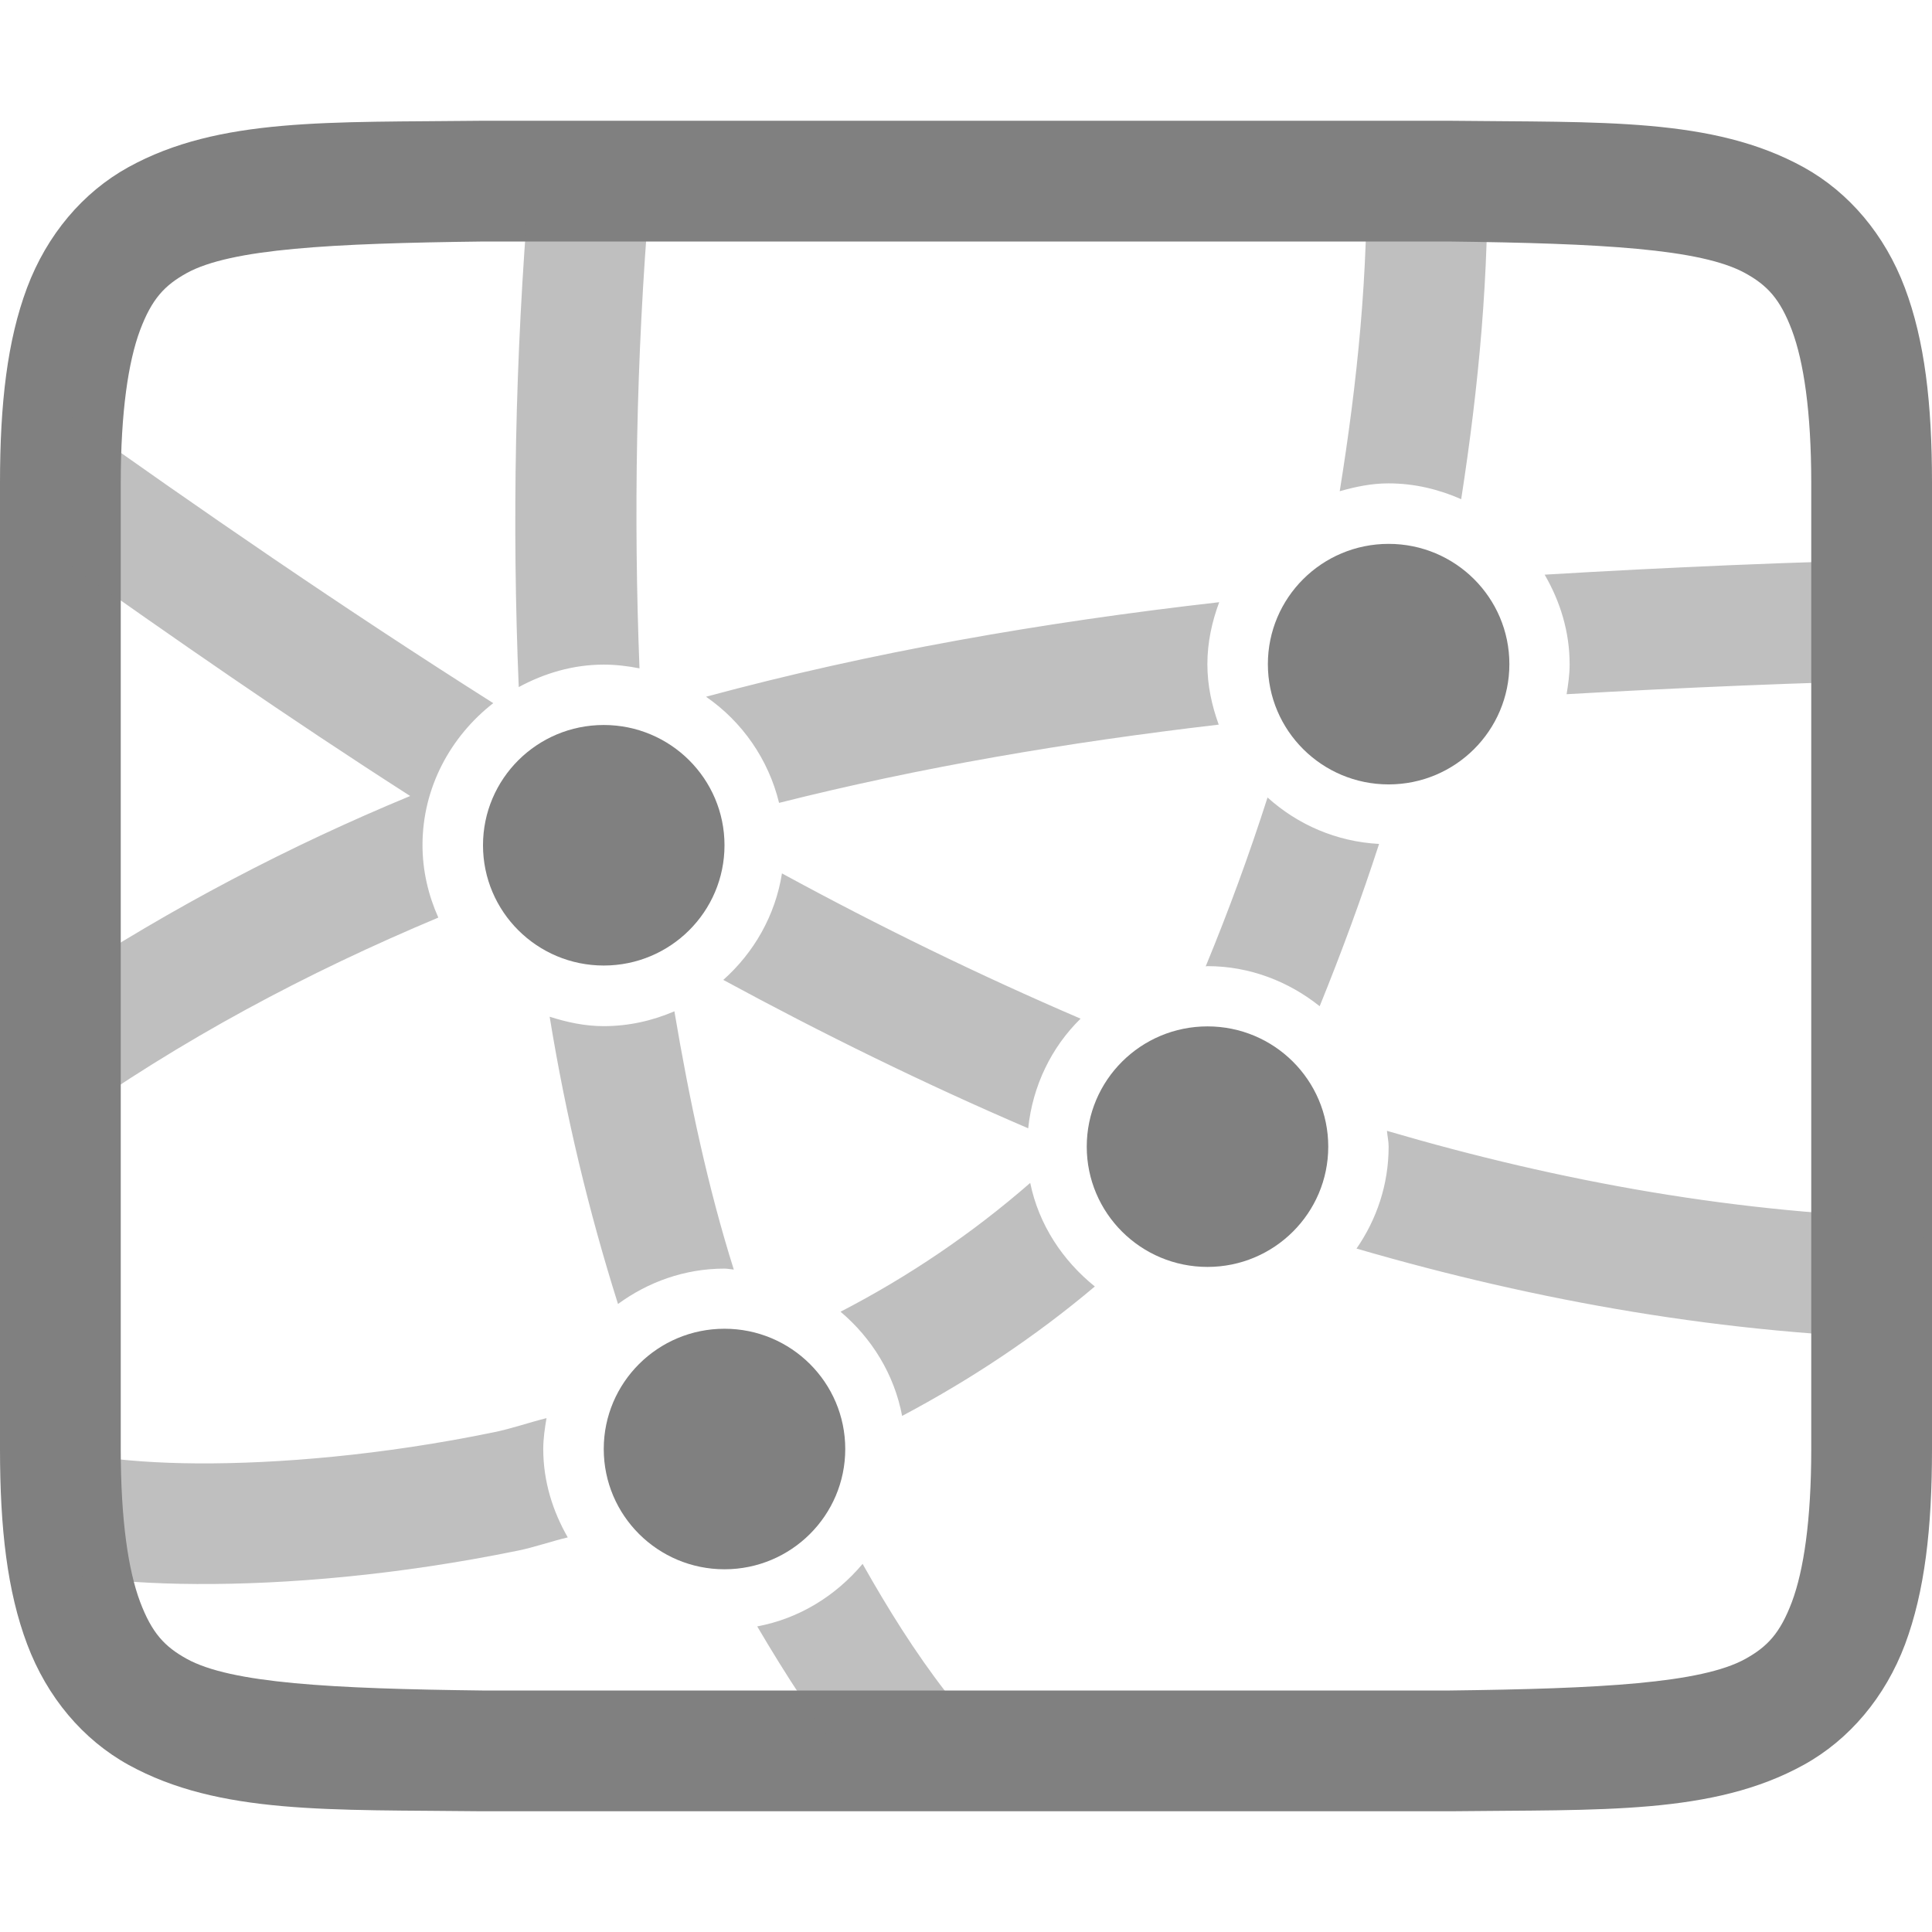
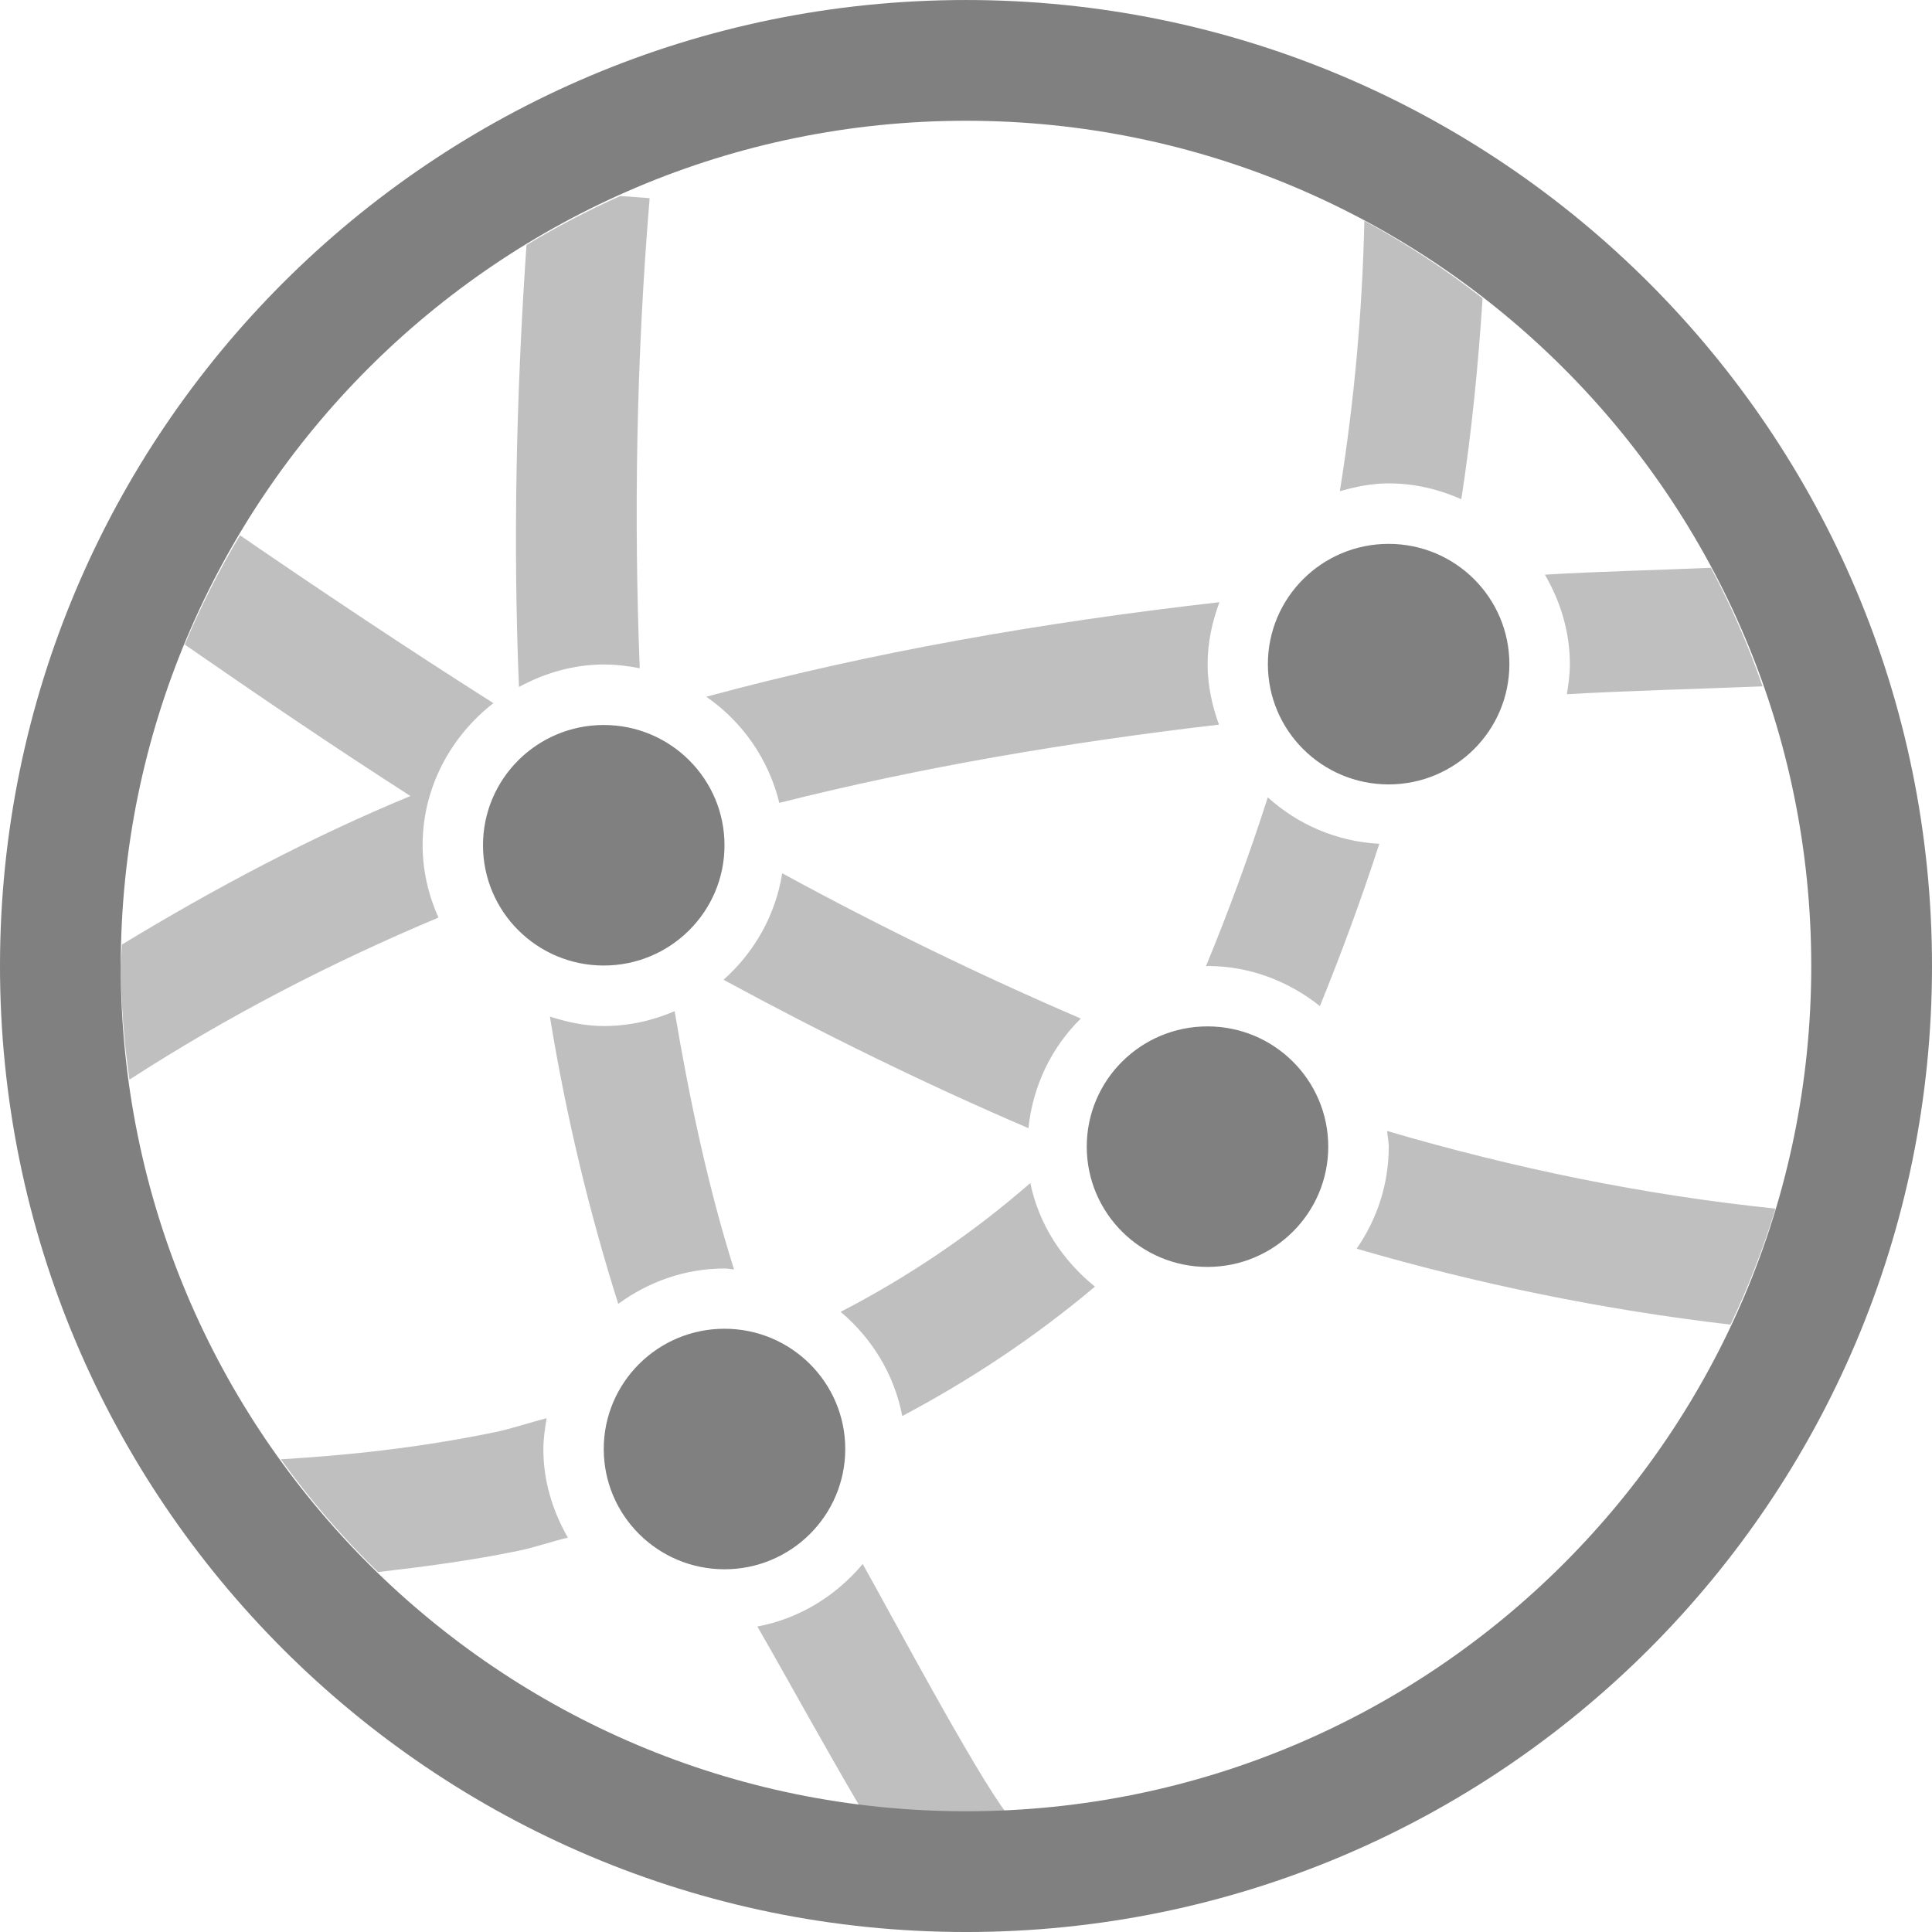
<svg xmlns="http://www.w3.org/2000/svg" xmlns:ns1="http://www.openswatchbook.org/uri/2009/osb" height="16" id="svg7384" version="1.1" width="16">
  <defs id="defs7386">
    <linearGradient id="linearGradient5606" ns1:paint="solid">
      <stop id="stop5608" offset="0" style="stop-color:#000000;stop-opacity:1;" />
    </linearGradient>
    <linearGradient id="linearGradient4526" ns1:paint="solid">
      <stop id="stop4528" offset="0" style="stop-color:#ffffff;stop-opacity:1;" />
    </linearGradient>
    <linearGradient id="linearGradient3600-4" ns1:paint="gradient">
      <stop id="stop3602-7" offset="0" style="stop-color:#f4f4f4;stop-opacity:1" />
      <stop id="stop3604-6" offset="1" style="stop-color:#dbdbdb;stop-opacity:1" />
    </linearGradient>
  </defs>
  <g id="layer9" label="status" style="display:inline" transform="translate(-853.0002,187.0001)" />
  <g id="layer2" style="display:inline" transform="translate(-612,-179.9999)" />
  <g id="layer4" style="display:inline" transform="translate(-612,-179.9999)" />
  <g id="g1812" style="display:inline" transform="translate(-612,-179.9999)" />
  <g id="g6217" style="display:inline" transform="translate(-612,-179.9999)" />
  <g id="layer3" style="display:inline" transform="translate(-612,-179.9999)" />
  <g id="g1833" style="display:inline" transform="translate(-612,-179.9999)">
-     <path d="m 615.994,181 c -1.258,0.015 -2.179,-0.031 -2.932,0.385 -0.376,0.208 -0.673,0.559 -0.838,0.998 C 612.06,182.821 612,183.342 612,184 v 8 c 0,0.658 0.06,1.179 0.225,1.617 0.165,0.439 0.462,0.79 0.838,0.998 0.753,0.415 1.673,0.37 2.932,0.385 h 0.004 8.004 0.004 c 1.258,-0.015 2.179,0.031 2.932,-0.385 0.376,-0.208 0.673,-0.559 0.838,-0.998 C 627.94,193.179 628,192.658 628,192 v -8 c 0,-0.658 -0.06,-1.179 -0.225,-1.617 -0.165,-0.439 -0.462,-0.79 -0.838,-0.998 -0.753,-0.415 -1.673,-0.37 -2.932,-0.385 h -0.004 -8.004 z m 0.006,1 h 8 c 1.259,0.015 2.087,0.06 2.453,0.262 0.183,0.101 0.289,0.213 0.387,0.473 C 626.937,182.994 627,183.408 627,184 v 8 c 0,0.592 -0.063,1.006 -0.16,1.266 -0.098,0.26 -0.203,0.371 -0.387,0.473 C 626.087,193.94 625.259,193.985 624,194 H 616.006 616 c -1.259,-0.015 -2.087,-0.06 -2.453,-0.262 -0.183,-0.101 -0.289,-0.213 -0.387,-0.473 C 613.063,193.006 613,192.592 613,192 v -8 c 0,-0.592 0.063,-1.006 0.16,-1.266 0.098,-0.26 0.203,-0.371 0.387,-0.473 C 613.913,182.06 614.741,182.015 616,182 Z" id="path2420" style="color:#000000;font-style:normal;font-variant:normal;font-weight:normal;font-stretch:normal;font-size:medium;line-height:normal;font-family:sans-serif;font-variant-ligatures:normal;font-variant-position:normal;font-variant-caps:normal;font-variant-numeric:normal;font-variant-alternates:normal;font-feature-settings:normal;text-indent:0;text-align:start;text-decoration:none;text-decoration-line:none;text-decoration-style:solid;text-decoration-color:#000000;letter-spacing:normal;word-spacing:normal;text-transform:none;writing-mode:lr-tb;direction:ltr;text-orientation:mixed;dominant-baseline:auto;baseline-shift:baseline;text-anchor:start;white-space:normal;shape-padding:0;clip-rule:nonzero;display:inline;overflow:visible;visibility:visible;opacity:1;isolation:auto;mix-blend-mode:normal;color-interpolation:sRGB;color-interpolation-filters:linearRGB;solid-color:#000000;solid-opacity:1;vector-effect:none;fill:#808080;fill-opacity:1;fill-rule:nonzero;stroke:none;stroke-width:1;stroke-linecap:butt;stroke-linejoin:miter;stroke-miterlimit:4;stroke-dasharray:none;stroke-dashoffset:0;stroke-opacity:1;marker:none;color-rendering:auto;image-rendering:auto;shape-rendering:auto;text-rendering:auto;enable-background:accumulate" />
-     <path d="m 624.316,181.297 -1,0.021 c 0.019,0.936 -0.076,1.849 -0.221,2.75 0.13,-0.037 0.263,-0.065 0.404,-0.065 0.214,0 0.416,0.049 0.602,0.131 0.144,-0.928 0.235,-1.872 0.215,-2.838 z m -7.934,0.262 c -0.117,1.406 -0.142,2.786 -0.086,4.131 0.211,-0.114 0.448,-0.186 0.703,-0.186 0.101,0 0.201,0.012 0.297,0.031 -0.049,-1.259 -0.029,-2.556 0.082,-3.893 z m -3.867,1.848 -0.016,0.021 v 1.191 c 0.928,0.658 1.888,1.326 2.898,1.973 -1.001,0.414 -1.967,0.92 -2.898,1.529 v 1.17 l 0.016,0.021 c 0.987,-0.705 2.03,-1.258 3.115,-1.713 -0.082,-0.184 -0.131,-0.386 -0.131,-0.6 -1.6e-4,-0.477 0.233,-0.901 0.586,-1.176 -1.241,-0.786 -2.437,-1.609 -3.57,-2.418 z m 15.396,1.223 c -1.063,0.023 -2.098,0.068 -3.119,0.129 0.128,0.22 0.207,0.471 0.207,0.742 3e-5,0.085 -0.012,0.167 -0.025,0.248 0.965,-0.055 1.945,-0.097 2.959,-0.119 z m -5.814,0.357 c -1.467,0.167 -2.886,0.414 -4.25,0.783 0.299,0.206 0.517,0.518 0.605,0.879 1.166,-0.294 2.382,-0.501 3.641,-0.648 -0.057,-0.157 -0.094,-0.324 -0.094,-0.5 -6e-5,-0.181 0.038,-0.353 0.098,-0.514 z m 1.402,0.018 c -0.283,0 -0.5,0.217 -0.5,0.496 -10e-5,0.279 0.217,0.496 0.5,0.496 0.092,0 0.173,-0.029 0.246,-0.07 0.009,-0.036 0.022,-0.07 0.031,-0.105 0.034,-0.003 0.07,-0.003 0.104,-0.006 0.071,-0.086 0.119,-0.192 0.119,-0.314 10e-5,-0.279 -0.217,-0.496 -0.5,-0.496 z m -6.5,1.5 c -0.283,0 -0.5,0.217 -0.5,0.496 -10e-5,0.279 0.217,0.496 0.5,0.496 0.283,0 0.5,-0.217 0.5,-0.496 10e-5,-0.279 -0.217,-0.496 -0.5,-0.496 z m 5.498,0.1 c -0.152,0.474 -0.323,0.94 -0.512,1.398 0.005,-4e-5 0.009,-0.002 0.014,-0.002 0.351,0 0.673,0.127 0.93,0.332 0.179,-0.441 0.344,-0.888 0.492,-1.344 -0.354,-0.019 -0.675,-0.16 -0.924,-0.385 z m -4.021,0.627 c -0.055,0.349 -0.232,0.657 -0.486,0.883 0.82,0.445 1.661,0.858 2.525,1.229 0.037,-0.352 0.192,-0.671 0.434,-0.908 -0.843,-0.362 -1.667,-0.764 -2.473,-1.203 z m -0.891,1.143 c -0.181,0.078 -0.378,0.123 -0.586,0.123 -0.157,0 -0.305,-0.033 -0.447,-0.078 0.134,0.823 0.325,1.616 0.566,2.379 0.249,-0.182 0.552,-0.293 0.881,-0.293 0.027,0 0.052,0.006 0.078,0.008 -0.214,-0.679 -0.367,-1.399 -0.492,-2.139 z M 622,189 c -0.283,0 -0.5,0.217 -0.5,0.496 -7e-5,0.207 0.121,0.38 0.299,0.455 0.019,-0.021 0.042,-0.037 0.061,-0.059 0.08,0.029 0.163,0.052 0.244,0.08 0.229,-0.047 0.397,-0.234 0.396,-0.477 5e-5,-0.279 -0.217,-0.496 -0.5,-0.496 z m 1.486,0.365 c 0.004,0.044 0.014,0.086 0.014,0.131 1.1e-4,0.313 -0.099,0.603 -0.266,0.844 1.501,0.437 3.06,0.713 4.678,0.748 l 0.021,-1 c -1.527,-0.033 -3.009,-0.301 -4.447,-0.723 z m -2.955,0.432 c -0.481,0.419 -1.009,0.776 -1.57,1.066 0.259,0.219 0.445,0.519 0.51,0.863 0.559,-0.296 1.098,-0.652 1.596,-1.072 -0.267,-0.215 -0.464,-0.512 -0.535,-0.857 z m -2.531,1.707 c -0.283,0 -0.5,0.217 -0.5,0.496 -10e-5,0.279 0.217,0.496 0.5,0.496 0.283,0 0.5,-0.217 0.5,-0.496 10e-5,-0.279 -0.217,-0.496 -0.5,-0.496 z m -1.473,0.24 c -0.145,0.036 -0.293,0.088 -0.436,0.117 -0.927,0.191 -1.794,0.262 -2.457,0.258 -0.332,-0.002 -0.614,-0.024 -0.818,-0.055 -0.205,-0.03 -0.347,-0.095 -0.305,-0.068 l -0.012,0.019 v 1.008 c 0.056,0.01 0.107,0.022 0.17,0.031 0.268,0.04 0.59,0.062 0.959,0.064 0.738,0.004 1.664,-0.072 2.664,-0.277 0.133,-0.027 0.274,-0.077 0.41,-0.109 -0.125,-0.218 -0.203,-0.465 -0.203,-0.732 -3e-5,-0.087 0.013,-0.172 0.027,-0.256 z m 2.617,1.207 c -0.221,0.263 -0.524,0.453 -0.873,0.518 0.236,0.402 0.489,0.792 0.775,1.162 l 0.791,-0.613 c -0.259,-0.334 -0.483,-0.694 -0.693,-1.066 z" id="path1302" style="color:#000000;font-style:normal;font-variant:normal;font-weight:normal;font-stretch:normal;font-size:medium;line-height:normal;font-family:sans-serif;font-variant-ligatures:normal;font-variant-position:normal;font-variant-caps:normal;font-variant-numeric:normal;font-variant-alternates:normal;font-feature-settings:normal;text-indent:0;text-align:start;text-decoration:none;text-decoration-line:none;text-decoration-style:solid;text-decoration-color:#000000;letter-spacing:normal;word-spacing:normal;text-transform:none;writing-mode:lr-tb;direction:ltr;text-orientation:mixed;dominant-baseline:auto;baseline-shift:baseline;text-anchor:start;white-space:normal;shape-padding:0;clip-rule:nonzero;display:inline;overflow:visible;visibility:visible;opacity:0.5;isolation:auto;mix-blend-mode:normal;color-interpolation:sRGB;color-interpolation-filters:linearRGB;solid-color:#000000;solid-opacity:1;vector-effect:none;fill:#808080;fill-opacity:1;fill-rule:evenodd;stroke:none;stroke-width:1;stroke-linecap:butt;stroke-linejoin:miter;stroke-miterlimit:4;stroke-dasharray:none;stroke-dashoffset:0;stroke-opacity:1;color-rendering:auto;image-rendering:auto;shape-rendering:auto;text-rendering:auto;enable-background:accumulate" />
-     <ellipse cx="618" cy="192" id="circle1314" rx="1" ry="0.996" style="opacity:1;fill:#808080;fill-opacity:1;stroke:none;stroke-width:1;stroke-linecap:square;stroke-linejoin:round;stroke-miterlimit:4;stroke-dasharray:none;stroke-dashoffset:0;stroke-opacity:1" />
-     <ellipse cx="617" cy="187" id="ellipse2476" rx="1" ry="0.996" style="opacity:1;fill:#808080;fill-opacity:1;stroke:none;stroke-width:1;stroke-linecap:square;stroke-linejoin:round;stroke-miterlimit:4;stroke-dasharray:none;stroke-dashoffset:0;stroke-opacity:1" />
-     <ellipse cx="623.5" cy="185.5" id="ellipse2478" rx="1" ry="0.996" style="opacity:1;fill:#808080;fill-opacity:1;stroke:none;stroke-width:1;stroke-linecap:square;stroke-linejoin:round;stroke-miterlimit:4;stroke-dasharray:none;stroke-dashoffset:0;stroke-opacity:1" />
-     <ellipse cx="622" cy="189.496" id="ellipse2480" rx="1" ry="0.996" style="opacity:1;fill:#808080;fill-opacity:1;stroke:none;stroke-width:1;stroke-linecap:square;stroke-linejoin:round;stroke-miterlimit:4;stroke-dasharray:none;stroke-dashoffset:0;stroke-opacity:1" />
+     <path d="m 617.137,181.623 c -0.267,0.119 -0.527,0.255 -0.777,0.406 -0.085,1.242 -0.112,2.467 -0.062,3.66 0.211,-0.114 0.448,-0.186 0.703,-0.186 0.101,0 0.201,0.012 0.297,0.031 -0.049,-1.259 -0.029,-2.556 0.082,-3.893 z m 6.162,0.207 c -0.017,0.757 -0.085,1.503 -0.203,2.238 0.13,-0.037 0.263,-0.065 0.404,-0.065 0.214,0 0.416,0.049 0.602,0.131 0.085,-0.548 0.14,-1.104 0.176,-1.664 -0.308,-0.24 -0.635,-0.455 -0.979,-0.641 z m -9.312,2.604 c -0.174,0.29 -0.327,0.592 -0.457,0.904 0.608,0.421 1.226,0.842 1.869,1.254 -0.822,0.34 -1.614,0.76 -2.389,1.23 -0.004,0.059 -0.007,0.118 -0.01,0.178 0.003,0.315 0.027,0.63 0.072,0.941 0.82,-0.53 1.675,-0.971 2.559,-1.342 -0.082,-0.184 -0.131,-0.386 -0.131,-0.6 -1.6e-4,-0.477 0.233,-0.901 0.586,-1.176 -0.717,-0.455 -1.415,-0.921 -2.1,-1.391 z m 12.182,0.268 c -0.457,0.02 -0.925,0.03 -1.375,0.057 0.128,0.22 0.207,0.471 0.207,0.742 3e-5,0.085 -0.012,0.167 -0.025,0.248 0.529,-0.03 1.08,-0.043 1.621,-0.065 -0.117,-0.338 -0.26,-0.666 -0.428,-0.982 z m -4.07,0.285 c -1.467,0.167 -2.886,0.414 -4.25,0.783 0.299,0.206 0.517,0.518 0.605,0.879 1.166,-0.294 2.382,-0.501 3.641,-0.648 -0.057,-0.157 -0.094,-0.324 -0.094,-0.5 -6e-5,-0.181 0.038,-0.353 0.098,-0.514 z m 0.4,1.617 c -0.152,0.474 -0.323,0.94 -0.512,1.398 0.005,-4e-5 0.009,-0.002 0.014,-0.002 0.351,0 0.673,0.127 0.93,0.332 0.179,-0.441 0.344,-0.888 0.492,-1.344 -0.354,-0.019 -0.675,-0.16 -0.924,-0.385 z m -4.021,0.627 c -0.055,0.349 -0.232,0.657 -0.486,0.883 0.82,0.445 1.661,0.858 2.525,1.229 0.037,-0.352 0.192,-0.671 0.434,-0.908 -0.843,-0.362 -1.667,-0.764 -2.473,-1.203 z m -0.891,1.143 c -0.181,0.078 -0.378,0.123 -0.586,0.123 -0.157,0 -0.305,-0.033 -0.447,-0.078 0.134,0.823 0.325,1.616 0.566,2.379 0.249,-0.182 0.552,-0.293 0.881,-0.293 0.027,0 0.052,0.006 0.078,0.008 -0.214,-0.679 -0.367,-1.399 -0.492,-2.139 z m 5.9,0.992 c 0.004,0.044 0.014,0.086 0.014,0.131 1.1e-4,0.313 -0.099,0.603 -0.266,0.844 1.005,0.293 2.038,0.505 3.096,0.629 0.148,-0.311 0.272,-0.632 0.373,-0.961 -1.096,-0.113 -2.168,-0.335 -3.217,-0.643 z m -2.955,0.432 c -0.481,0.419 -1.009,0.776 -1.57,1.066 0.259,0.219 0.445,0.519 0.51,0.863 0.559,-0.296 1.098,-0.652 1.596,-1.072 -0.267,-0.215 -0.464,-0.512 -0.535,-0.857 z m -4.004,1.947 c -0.145,0.036 -0.293,0.088 -0.436,0.117 -0.643,0.132 -1.228,0.191 -1.766,0.223 0.24,0.334 0.51,0.647 0.805,0.934 0.374,-0.044 0.756,-0.092 1.162,-0.176 0.133,-0.027 0.274,-0.077 0.41,-0.109 -0.125,-0.218 -0.203,-0.465 -0.203,-0.732 -3e-5,-0.087 0.013,-0.172 0.027,-0.256 z m 2.617,1.207 c -0.221,0.263 -0.524,0.453 -0.873,0.518 0.236,0.402 0.989,1.792 1.275,2.162 l 0.791,-0.613 c -0.259,-0.334 -0.983,-1.694 -1.193,-2.066 z" id="path1302" style="color:#000000;font-style:normal;font-variant:normal;font-weight:normal;font-stretch:normal;font-size:medium;line-height:normal;font-family:sans-serif;font-variant-ligatures:normal;font-variant-position:normal;font-variant-caps:normal;font-variant-numeric:normal;font-variant-alternates:normal;font-feature-settings:normal;text-indent:0;text-align:start;text-decoration:none;text-decoration-line:none;text-decoration-style:solid;text-decoration-color:#000000;letter-spacing:normal;word-spacing:normal;text-transform:none;writing-mode:lr-tb;direction:ltr;text-orientation:mixed;dominant-baseline:auto;baseline-shift:baseline;text-anchor:start;white-space:normal;shape-padding:0;clip-rule:nonzero;display:inline;overflow:visible;visibility:visible;opacity:0.5;isolation:auto;mix-blend-mode:normal;color-interpolation:sRGB;color-interpolation-filters:linearRGB;solid-color:#000000;solid-opacity:1;vector-effect:none;fill:#808080;fill-opacity:1;fill-rule:evenodd;stroke:none;stroke-width:1;stroke-linecap:butt;stroke-linejoin:miter;stroke-miterlimit:4;stroke-dasharray:none;stroke-dashoffset:0;stroke-opacity:1;color-rendering:auto;image-rendering:auto;shape-rendering:auto;text-rendering:auto;enable-background:accumulate" />
+     <path d="m 620,180 a 8,8 0 0 0 -8,8 8,8 0 0 0 8,8 8,8 0 0 0 8,-8 8,8 0 0 0 -8,-8 z m 0,1 a 7,7 0 0 1 7,7 7,7 0 0 1 -7,7 7,7 0 0 1 -7,-7 7,7 0 0 1 7,-7 z m 3.5,3.504 a 1,0.996 0 0 0 -1,0.996 1,0.996 0 0 0 1,0.996 1,0.996 0 0 0 1,-0.996 1,0.996 0 0 0 -1,-0.996 z m -6.5,1.5 A 1,0.996 0 0 0 616,187 a 1,0.996 0 0 0 1,0.996 1,0.996 0 0 0 1,-0.996 1,0.996 0 0 0 -1,-0.996 z m 5,2.496 a 1,0.996 0 0 0 -1,0.996 1,0.996 0 0 0 1,0.996 1,0.996 0 0 0 1,-0.996 1,0.996 0 0 0 -1,-0.996 z m -4,2.504 A 1,0.996 0 0 0 617,192 a 1,0.996 0 0 0 1,0.996 1,0.996 0 0 0 1,-0.996 1,0.996 0 0 0 -1,-0.996 z" id="circle1314" style="opacity:1;fill:#808080;fill-opacity:1;stroke:none;stroke-width:1;stroke-linecap:square;stroke-linejoin:round;stroke-miterlimit:4;stroke-dasharray:none;stroke-dashoffset:0;stroke-opacity:1" />
  </g>
  <g id="layer1" style="display:inline" transform="translate(-612,-179.9999)" />
</svg>
